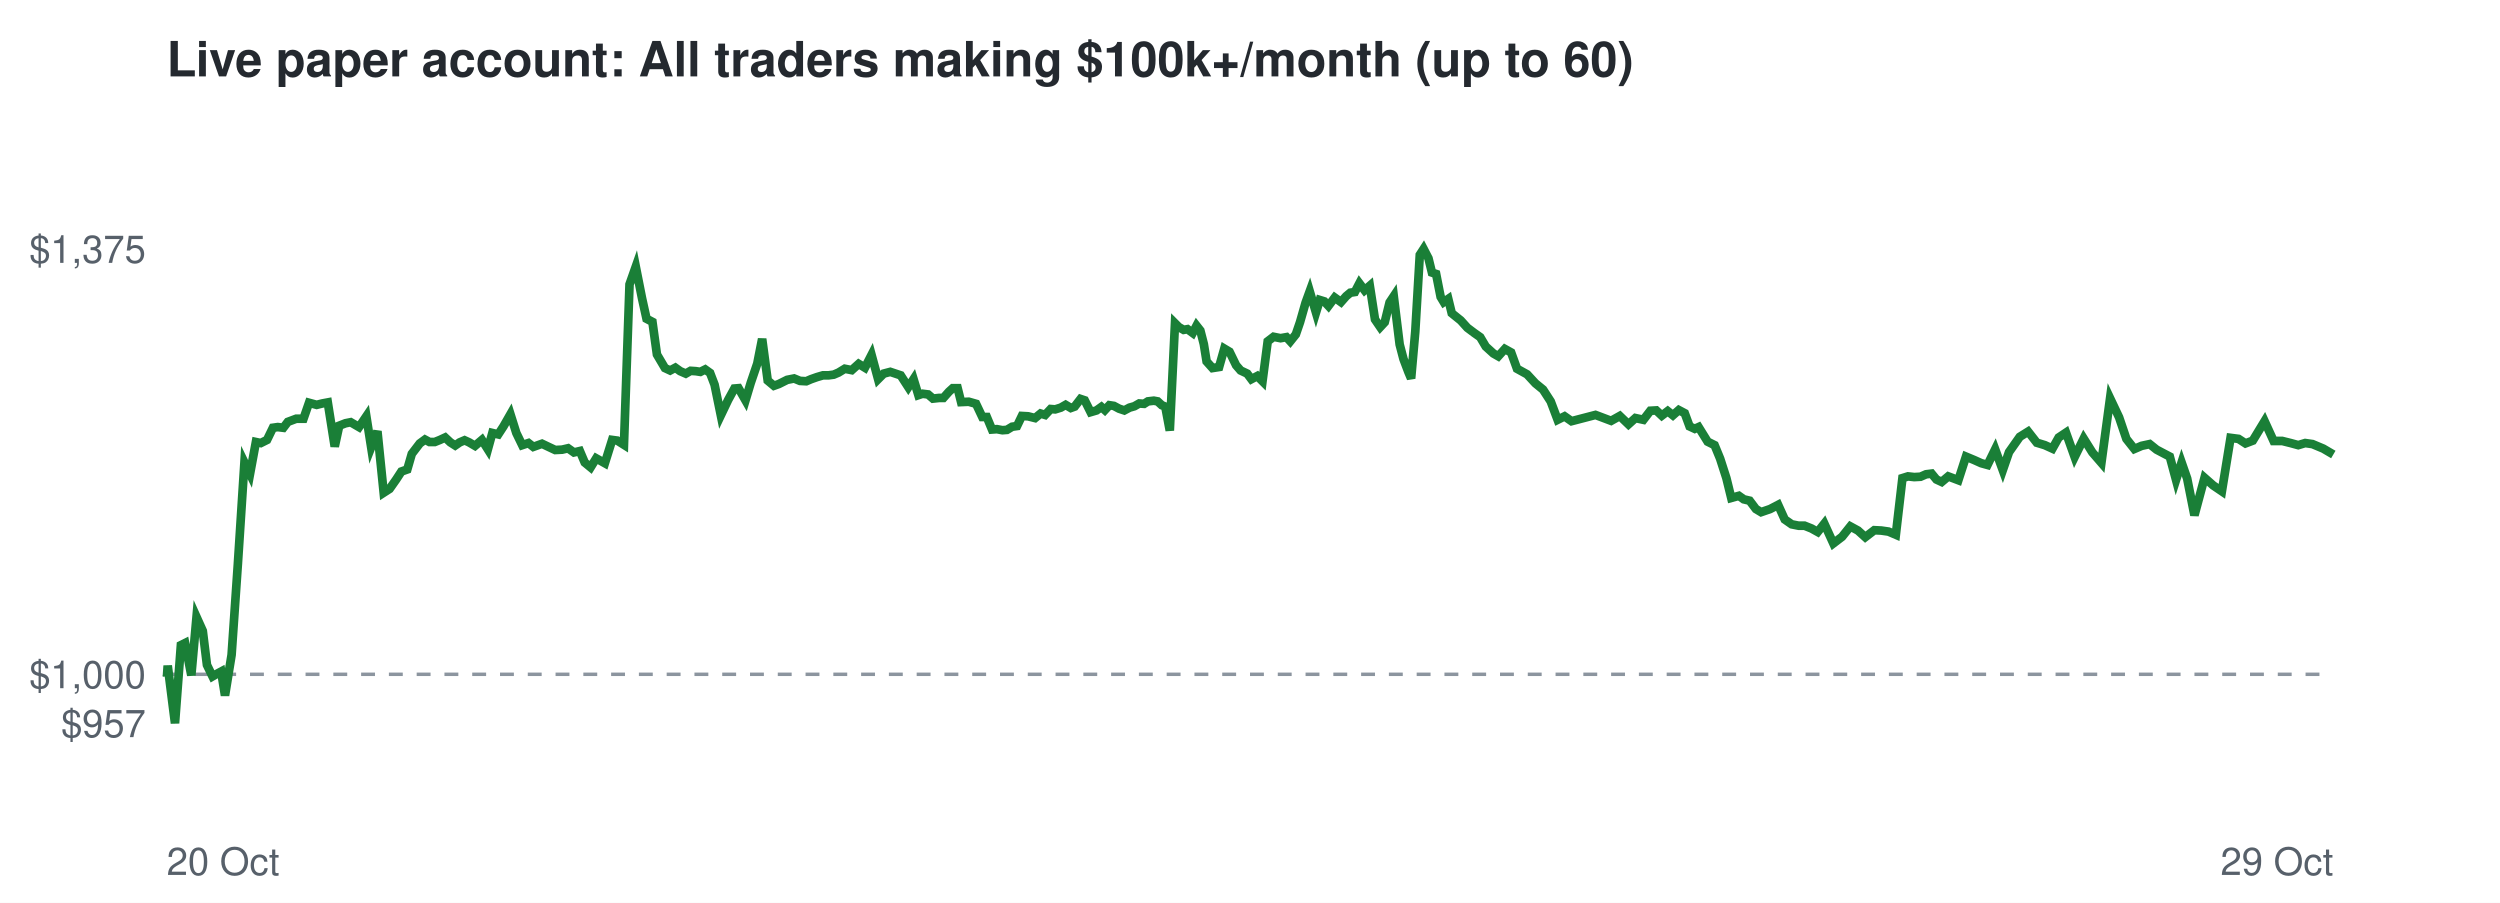
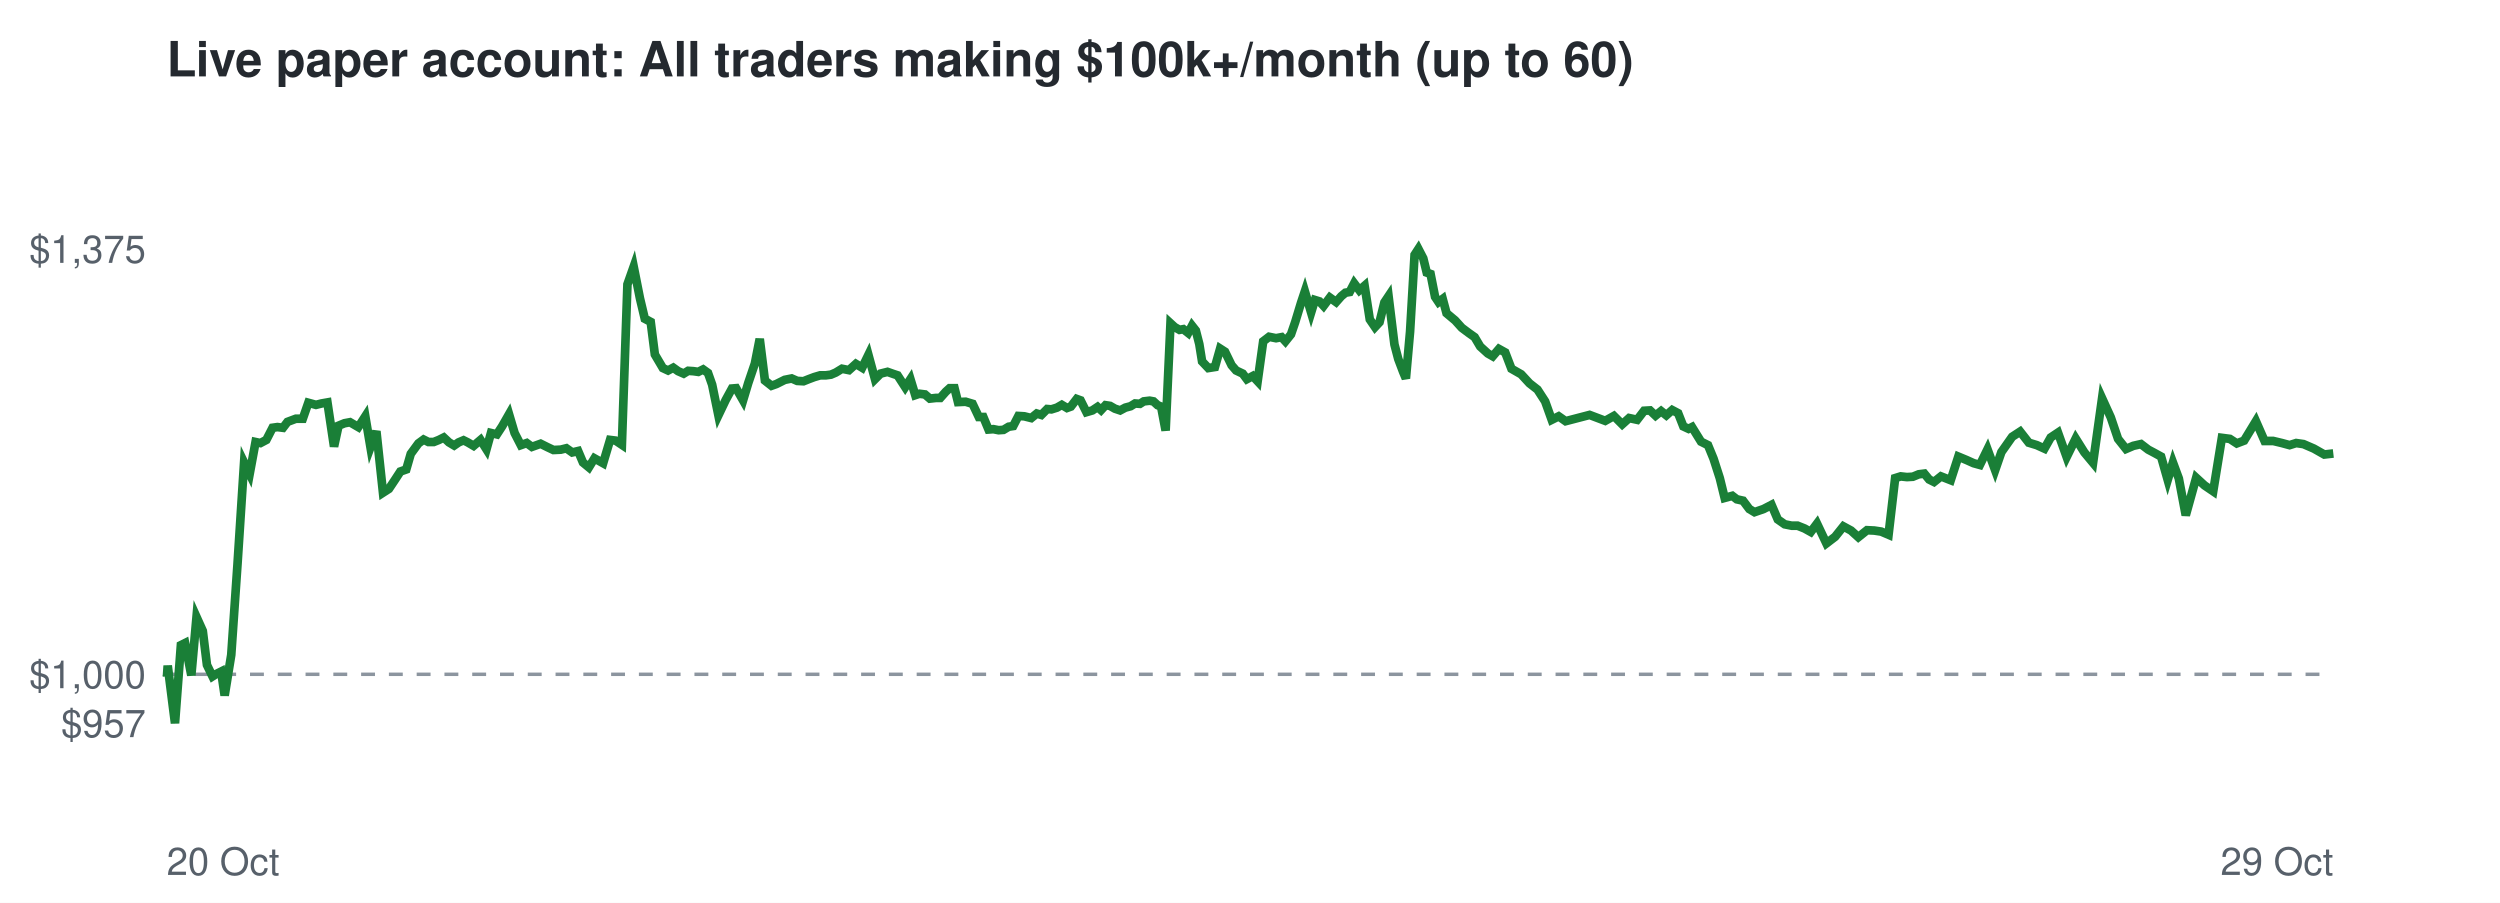
<svg xmlns="http://www.w3.org/2000/svg" viewBox="0 0 720 260" font-family="Helvetica,Arial,sans-serif">
  <rect width="720" height="260" fill="#ffffff" />
  <text x="48" y="22" font-size="14" font-weight="bold" fill="#24292f">Live paper account: All traders making $100k+/month (up to 60)</text>
  <line x1="48" x2="672" y1="194.2" y2="194.2" stroke="#8c959f" stroke-dasharray="4 4" />
  <text x="42" y="212.3" font-size="11" text-anchor="end" fill="#57606a">$957</text>
  <text x="42" y="198.2" font-size="11" text-anchor="end" fill="#57606a">$1,000</text>
  <text x="42" y="75.7" font-size="11" text-anchor="end" fill="#57606a">$1,375</text>
  <text x="48" y="252" font-size="11" fill="#57606a">20 Oct</text>
  <text x="672" y="252" font-size="11" text-anchor="end" fill="#57606a">29 Oct</text>
-   <polyline points="48.0,194.2 48.1,194.6 48.3,191.7 50.4,208.3 52.1,185.8 53.3,185.2 55.1,194.5 56.6,177.7 58.4,181.7 59.6,191.5 61.2,194.8 62.4,194.1 63.7,193.4 64.8,200.3 66.7,188.6 68.5,162.5 70.4,133.2 72.0,136.5 73.7,127.3 75.1,127.6 76.9,126.7 78.6,123.2 80.0,123.0 81.6,123.2 82.9,121.5 85.3,120.6 87.4,120.6 89.0,116.0 91.2,116.6 92.8,116.2 94.4,115.9 96.4,128.6 97.7,122.6 99.5,121.9 101.0,121.6 103.4,123.0 105.5,119.9 106.9,128.8 108.7,124.2 110.5,141.9 112.2,140.8 114.1,138.1 115.6,135.8 117.3,135.2 118.6,130.7 120.9,127.7 122.4,126.6 123.7,127.3 125.2,127.3 126.7,126.7 128.2,126.0 129.7,127.4 131.1,128.3 132.4,127.4 133.8,126.8 135.1,127.4 136.8,128.4 138.8,126.7 140.5,129.4 141.8,124.7 143.5,125.1 145.0,122.8 147.0,119.3 148.7,124.7 150.4,128.2 152.2,127.6 153.6,128.7 156.1,127.8 158.2,128.8 159.9,129.6 161.9,129.5 163.6,129.1 165.3,130.3 167.0,129.9 168.4,133.2 170.1,134.6 171.7,132.0 174.2,133.4 176.3,126.7 177.8,126.9 179.7,128.1 181.3,81.9 183.1,76.8 184.9,85.9 186.2,91.8 187.9,92.7 189.2,102.1 191.5,106.0 193.0,106.7 194.5,105.9 195.9,106.9 197.5,107.6 198.9,106.8 200.4,106.9 201.7,107.1 203.1,106.4 204.5,107.4 205.8,110.8 207.6,119.6 209.7,115.2 211.5,111.9 212.7,111.8 214.7,115.3 216.2,110.3 218.1,104.7 219.5,97.6 221.1,109.6 222.9,111.1 224.3,110.6 226.7,109.4 228.7,109.0 230.4,109.7 232.2,109.8 233.6,109.2 235.3,108.6 237.0,108.1 238.6,108.1 240.1,107.9 241.5,107.3 243.3,106.2 245.3,106.6 247.3,104.8 249.1,105.9 251.0,102.2 252.9,109.2 254.5,107.6 256.4,107.1 258.2,107.7 259.4,108.1 261.6,111.5 263.1,109.2 264.5,113.8 265.7,113.4 267.3,113.6 268.7,114.8 270.5,114.6 271.7,114.6 273.3,112.8 274.4,111.8 275.8,111.8 276.8,115.8 279.0,115.7 281.1,116.3 282.9,120.1 284.2,120.1 285.7,123.7 287.1,123.6 288.7,123.9 290.0,123.8 291.5,122.9 292.9,122.7 294.3,119.8 296.1,119.9 298.1,120.4 299.7,119.1 301.0,119.5 302.6,117.8 303.9,117.9 305.5,117.4 306.9,116.6 308.4,117.5 309.5,117.1 311.2,114.9 312.4,115.3 314.1,118.7 315.8,118.2 317.2,117.2 318.2,118.1 319.5,116.7 320.8,116.9 322.3,117.7 323.8,118.2 325.3,117.4 326.7,117.0 328.1,116.2 329.5,116.3 330.6,115.6 332.3,115.4 333.4,115.6 334.6,116.7 335.6,117.1 336.9,124.0 338.4,93.1 339.5,94.2 340.9,95.0 342.0,94.8 343.5,95.9 344.6,93.8 345.7,95.2 346.7,99.1 347.5,104.1 349.2,106.0 351.1,105.7 352.6,100.4 354.1,101.3 356.0,105.2 357.3,106.7 359.2,107.6 360.4,109.2 362.1,108.3 363.6,109.8 365.1,98.3 366.8,97.0 368.8,97.4 370.5,97.1 371.6,98.3 373.2,96.3 374.4,92.8 376.0,87.2 377.2,83.9 379.0,90.0 380.1,86.4 381.4,86.8 382.6,88.1 384.4,85.7 386.2,87.0 387.7,85.3 388.9,84.3 390.2,84.1 391.5,81.6 393.0,83.6 394.5,82.3 396.0,92.0 397.5,94.2 398.8,92.8 400.2,87.1 401.4,85.3 403.1,99.2 404.2,103.4 405.6,107.1 406.4,109.0 407.6,95.5 408.9,73.4 410.0,71.7 411.4,74.4 412.4,78.5 413.6,78.9 414.9,85.5 415.8,87.0 417.1,86.1 418.1,90.2 420.7,92.3 422.6,94.4 424.6,95.9 426.3,97.1 427.9,99.8 430.1,101.8 431.5,102.6 433.4,100.5 435.2,101.5 436.9,106.2 439.8,107.8 442.2,110.4 444.4,112.2 446.6,115.6 448.6,120.9 450.6,119.9 452.6,121.3 459.5,119.5 464.0,121.2 466.5,119.8 469.0,122.2 471.0,120.4 473.3,120.9 475.3,118.3 477.0,118.2 478.6,119.7 480.3,118.4 481.8,119.6 483.5,118.1 485.2,119.0 486.6,122.8 488.1,123.5 489.2,123.0 491.8,127.2 493.8,128.2 495.4,132.1 497.2,137.7 498.6,143.4 500.8,142.8 502.2,143.8 503.9,144.2 505.7,146.6 507.2,147.5 509.8,146.6 512.1,145.4 514.0,149.6 516.0,151.0 518.0,151.4 519.7,151.4 521.7,152.2 523.5,153.2 525.4,150.8 528.0,156.5 530.5,154.6 532.9,151.6 535.1,152.8 537.2,154.7 539.8,152.7 541.8,152.8 543.9,153.1 546.0,154.0 547.9,137.7 549.5,137.2 551.3,137.4 553.1,137.3 554.7,136.6 556.3,136.4 557.7,138.1 559.2,138.8 561.1,137.2 564.0,138.3 566.2,131.5 568.6,132.5 570.6,133.4 572.4,133.9 574.6,129.4 576.8,135.4 578.6,130.2 581.7,125.8 584.1,124.3 586.6,127.5 588.9,128.2 591.1,129.2 592.9,126.0 595.0,124.6 597.5,131.6 600.1,126.3 602.6,130.3 605.2,133.3 607.7,114.7 610.3,120.2 612.4,126.4 614.7,129.3 616.8,128.4 619.1,127.9 621.1,129.5 622.8,130.4 624.9,131.5 626.7,138.2 628.3,133.2 629.9,137.8 632.0,148.4 634.9,137.6 637.4,139.8 639.9,141.5 642.4,126.1 644.7,126.4 646.7,127.7 648.8,126.9 652.2,121.3 654.8,127.0 657.3,127.0 659.7,127.6 661.9,128.2 663.9,127.6 666.0,127.9 669.1,129.2 672.0,130.9" fill="none" stroke="#1a7f37" stroke-width="2.5" />
+   <polyline points="48.0,194.2 48.1,194.6 48.3,191.7 50.4,208.3 52.1,185.8 53.3,185.2 55.1,194.5 56.6,177.7 58.4,181.7 59.6,191.5 61.2,194.8 62.3,194.1 63.7,193.4 64.7,200.3 66.6,188.6 68.4,162.5 70.3,133.2 71.9,136.5 73.6,127.3 75.0,127.6 76.7,126.7 78.5,123.2 79.9,123.0 81.5,123.2 82.8,121.5 85.2,120.6 87.2,120.6 88.8,116.0 91.0,116.6 92.6,116.2 94.3,115.9 96.2,128.6 97.5,122.6 99.2,121.9 100.8,121.6 103.2,123.0 105.2,119.9 106.7,128.8 108.4,124.2 110.3,141.9 112.0,140.8 113.8,138.1 115.3,135.8 117.0,135.2 118.3,130.7 120.5,127.7 122.0,126.6 123.4,127.3 124.9,127.3 126.4,126.7 127.8,126.0 129.3,127.4 130.8,128.3 132.1,127.4 133.5,126.8 134.7,127.4 136.4,128.4 138.4,126.7 140.1,129.4 141.4,124.7 143.1,125.1 144.6,122.8 146.6,119.3 148.2,124.7 150.0,128.2 151.7,127.6 153.2,128.7 155.7,127.8 157.7,128.8 159.4,129.6 161.5,129.5 163.1,129.1 164.8,130.3 166.5,129.9 167.9,133.2 169.6,134.6 171.2,132.0 173.7,133.4 175.7,126.7 177.3,126.9 179.1,128.1 180.7,81.9 182.5,76.8 184.3,85.9 185.7,91.8 187.4,92.7 188.6,102.1 190.9,106.0 192.4,106.7 193.9,105.9 195.3,106.9 196.9,107.6 198.2,106.8 199.7,106.9 201.1,107.1 202.5,106.4 203.9,107.4 205.1,110.8 206.9,119.6 209.0,115.2 210.8,111.9 212.0,111.8 214.0,115.3 215.5,110.3 217.4,104.7 218.8,97.6 220.3,109.6 222.2,111.1 223.6,110.6 226.0,109.4 228.0,109.0 229.6,109.7 231.4,109.8 232.9,109.2 234.5,108.6 236.2,108.1 237.8,108.1 239.3,107.9 240.7,107.3 242.5,106.2 244.5,106.6 246.5,104.8 248.3,105.9 250.1,102.2 252.0,109.2 253.6,107.6 255.6,107.1 257.3,107.7 258.5,108.1 260.7,111.5 262.2,109.2 263.6,113.8 264.8,113.4 266.4,113.6 267.8,114.8 269.6,114.6 270.8,114.6 272.4,112.8 273.5,111.8 274.9,111.8 275.9,115.8 278.1,115.7 280.1,116.3 281.9,120.1 283.2,120.1 284.7,123.7 286.1,123.6 287.6,123.9 289.0,123.8 290.5,122.9 291.8,122.7 293.3,119.8 295.0,119.9 297.0,120.4 298.6,119.1 299.9,119.5 301.6,117.8 302.8,117.9 304.4,117.4 305.8,116.6 307.3,117.5 308.4,117.1 310.1,114.9 311.2,115.3 312.9,118.7 314.6,118.2 316.1,117.2 317.1,118.1 318.4,116.7 319.7,116.9 321.1,117.7 322.6,118.2 324.1,117.4 325.6,117.0 326.9,116.2 328.3,116.3 329.4,115.6 331.1,115.4 332.2,115.6 333.4,116.7 334.4,117.1 335.7,124.0 337.1,93.1 338.3,94.2 339.7,95.0 340.8,94.8 342.2,95.9 343.3,93.8 344.4,95.2 345.4,99.1 346.2,104.1 348.0,106.0 349.9,105.7 351.4,100.4 352.8,101.3 354.7,105.2 356.0,106.7 357.9,107.6 359.1,109.2 360.8,108.3 362.2,109.8 363.8,98.3 365.5,97.0 367.5,97.4 369.1,97.1 370.2,98.3 371.8,96.3 373.0,92.8 374.7,87.2 375.8,83.9 377.6,90.0 378.7,86.4 380.0,86.8 381.2,88.1 383.0,85.7 384.8,87.0 386.3,85.3 387.5,84.3 388.7,84.1 390.0,81.6 391.5,83.6 393.0,82.3 394.5,92.0 396.0,94.2 397.3,92.8 398.7,87.1 399.9,85.3 401.6,99.2 402.7,103.4 404.1,107.1 404.9,109.0 406.1,95.5 407.4,73.4 408.5,71.7 409.9,74.4 410.9,78.5 412.0,78.9 413.3,85.5 414.3,87.0 415.5,86.1 416.6,90.2 419.1,92.3 421.0,94.4 423.0,95.9 424.7,97.1 426.3,99.8 428.5,101.8 429.9,102.6 431.7,100.5 433.5,101.5 435.3,106.2 438.1,107.8 440.5,110.4 442.8,112.2 445.0,115.6 446.9,120.9 448.9,119.9 450.9,121.3 457.8,119.5 462.3,121.2 464.8,119.8 467.2,122.2 469.2,120.4 471.5,120.9 473.5,118.3 475.2,118.2 476.8,119.7 478.4,118.4 479.9,119.6 481.6,118.1 483.3,119.0 484.8,122.8 486.3,123.5 487.3,123.0 489.9,127.2 491.9,128.2 493.5,132.1 495.3,137.7 496.7,143.4 498.9,142.8 500.2,143.8 502.0,144.2 503.8,146.6 505.3,147.5 507.9,146.6 510.2,145.4 512.0,149.6 514.0,151.0 516.0,151.4 517.7,151.4 519.7,152.2 521.5,153.2 523.3,150.8 526.0,156.5 528.5,154.6 530.9,151.6 533.1,152.8 535.2,154.7 537.7,152.7 539.8,152.8 541.8,153.1 543.9,154.0 545.8,137.7 547.4,137.2 549.2,137.4 550.9,137.3 552.6,136.6 554.2,136.4 555.6,138.1 557.0,138.8 559.0,137.2 561.8,138.3 564.0,131.5 566.4,132.5 568.4,133.4 570.2,133.9 572.4,129.4 574.6,135.4 576.4,130.2 579.5,125.8 581.8,124.3 584.3,127.5 586.6,128.2 588.8,129.2 590.6,126.0 592.7,124.6 595.2,131.6 597.8,126.3 600.3,130.3 602.8,133.3 605.4,114.7 607.9,120.2 610.0,126.4 612.3,129.3 614.4,128.4 616.6,127.9 618.7,129.5 620.4,130.4 622.4,131.5 624.3,138.2 625.8,133.2 627.5,137.8 629.5,148.4 632.5,137.6 634.9,139.8 637.4,141.5 639.9,126.1 642.2,126.4 644.2,127.7 646.3,126.9 649.7,121.3 652.2,127.0 654.7,127.0 657.2,127.6 659.4,128.2 661.3,127.6 663.4,127.9 666.4,129.2 669.4,130.9 672.0,130.6" fill="none" stroke="#1a7f37" stroke-width="2.5" />
</svg>
